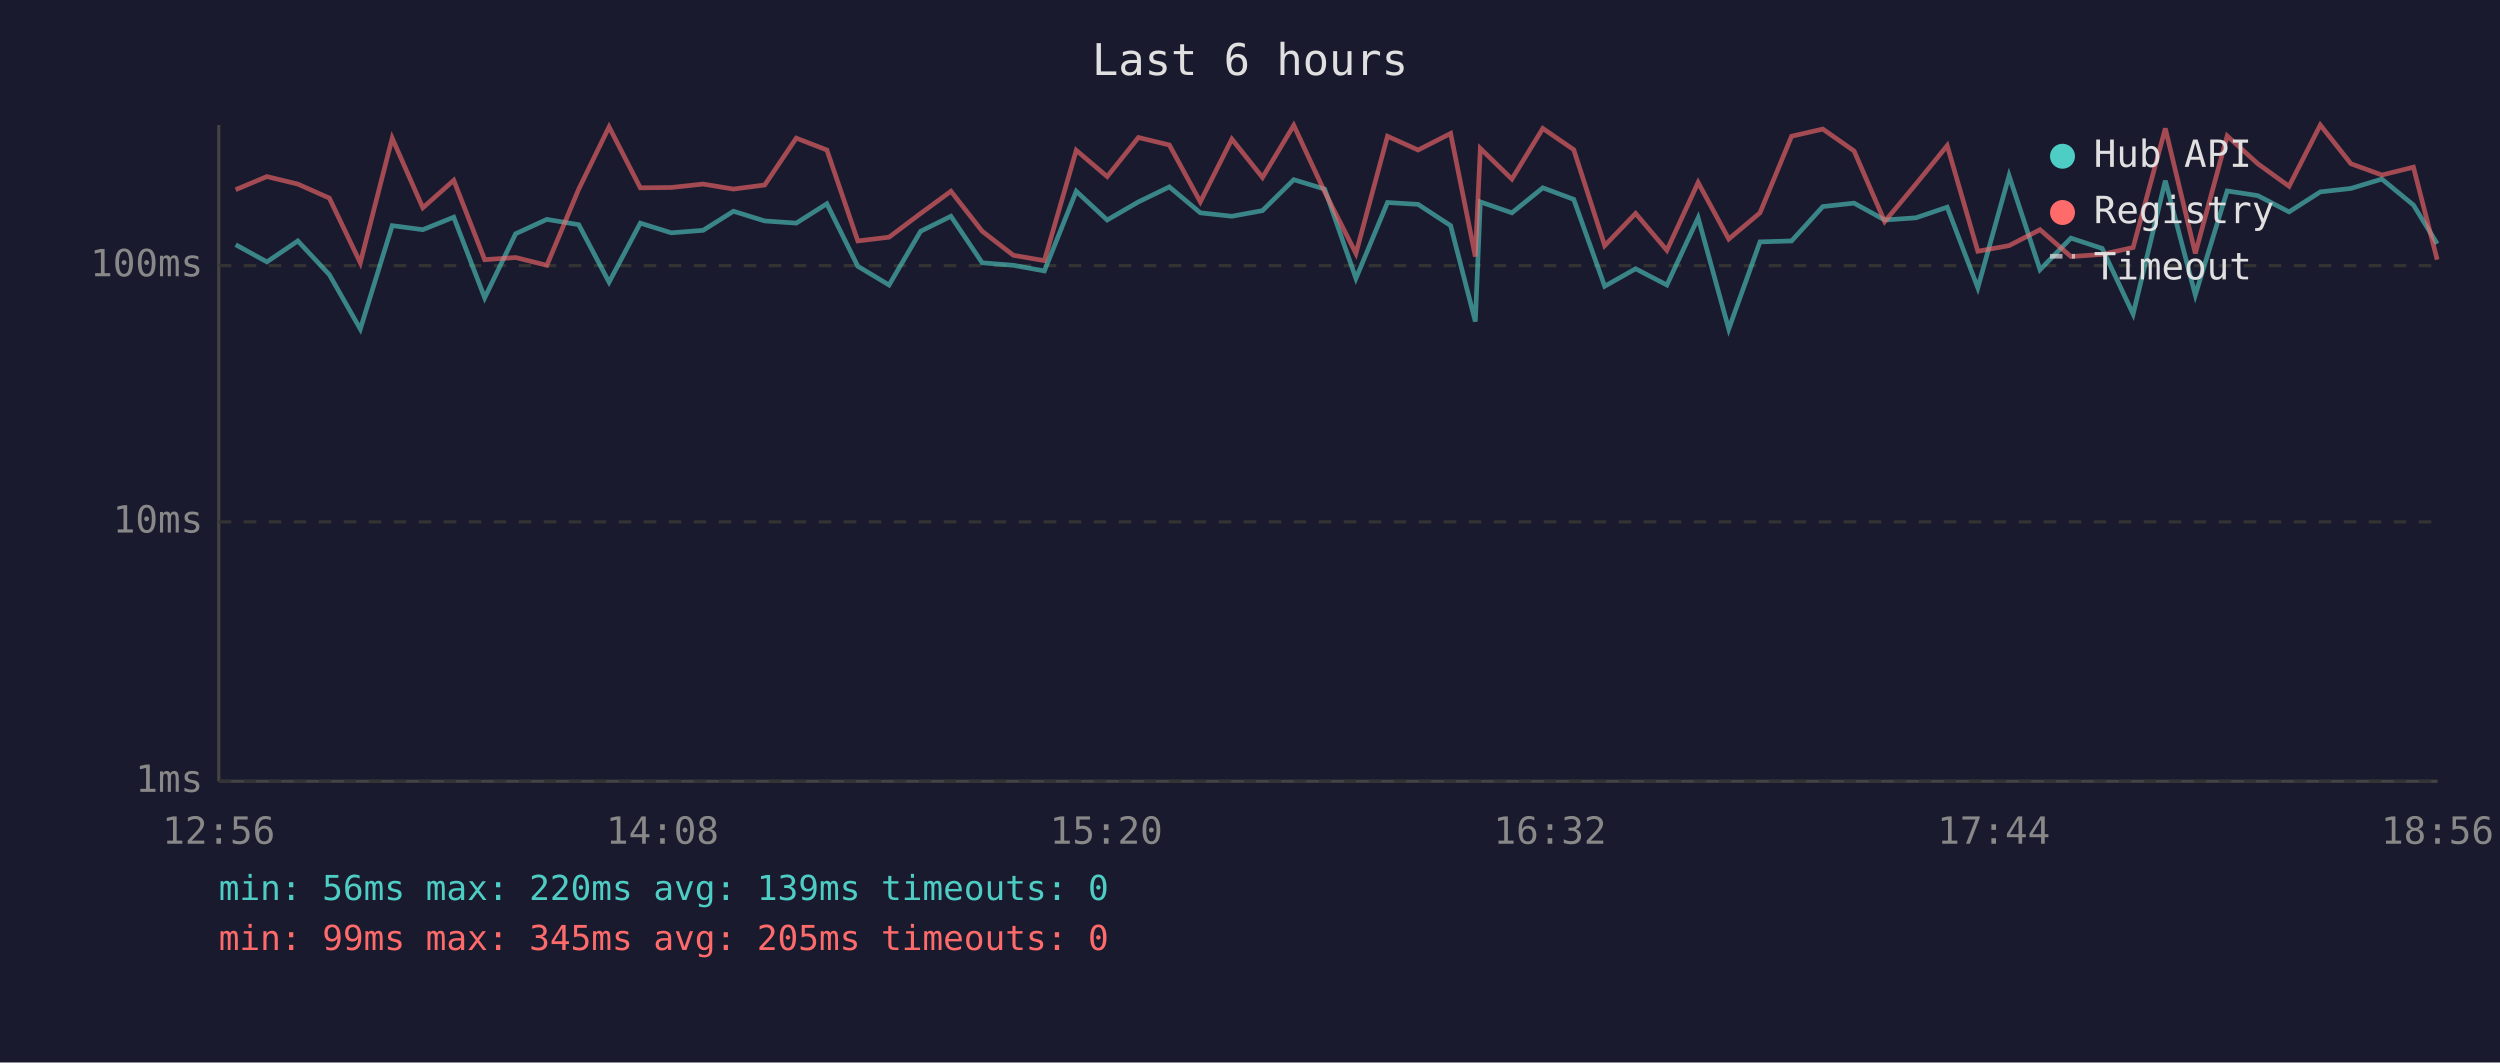
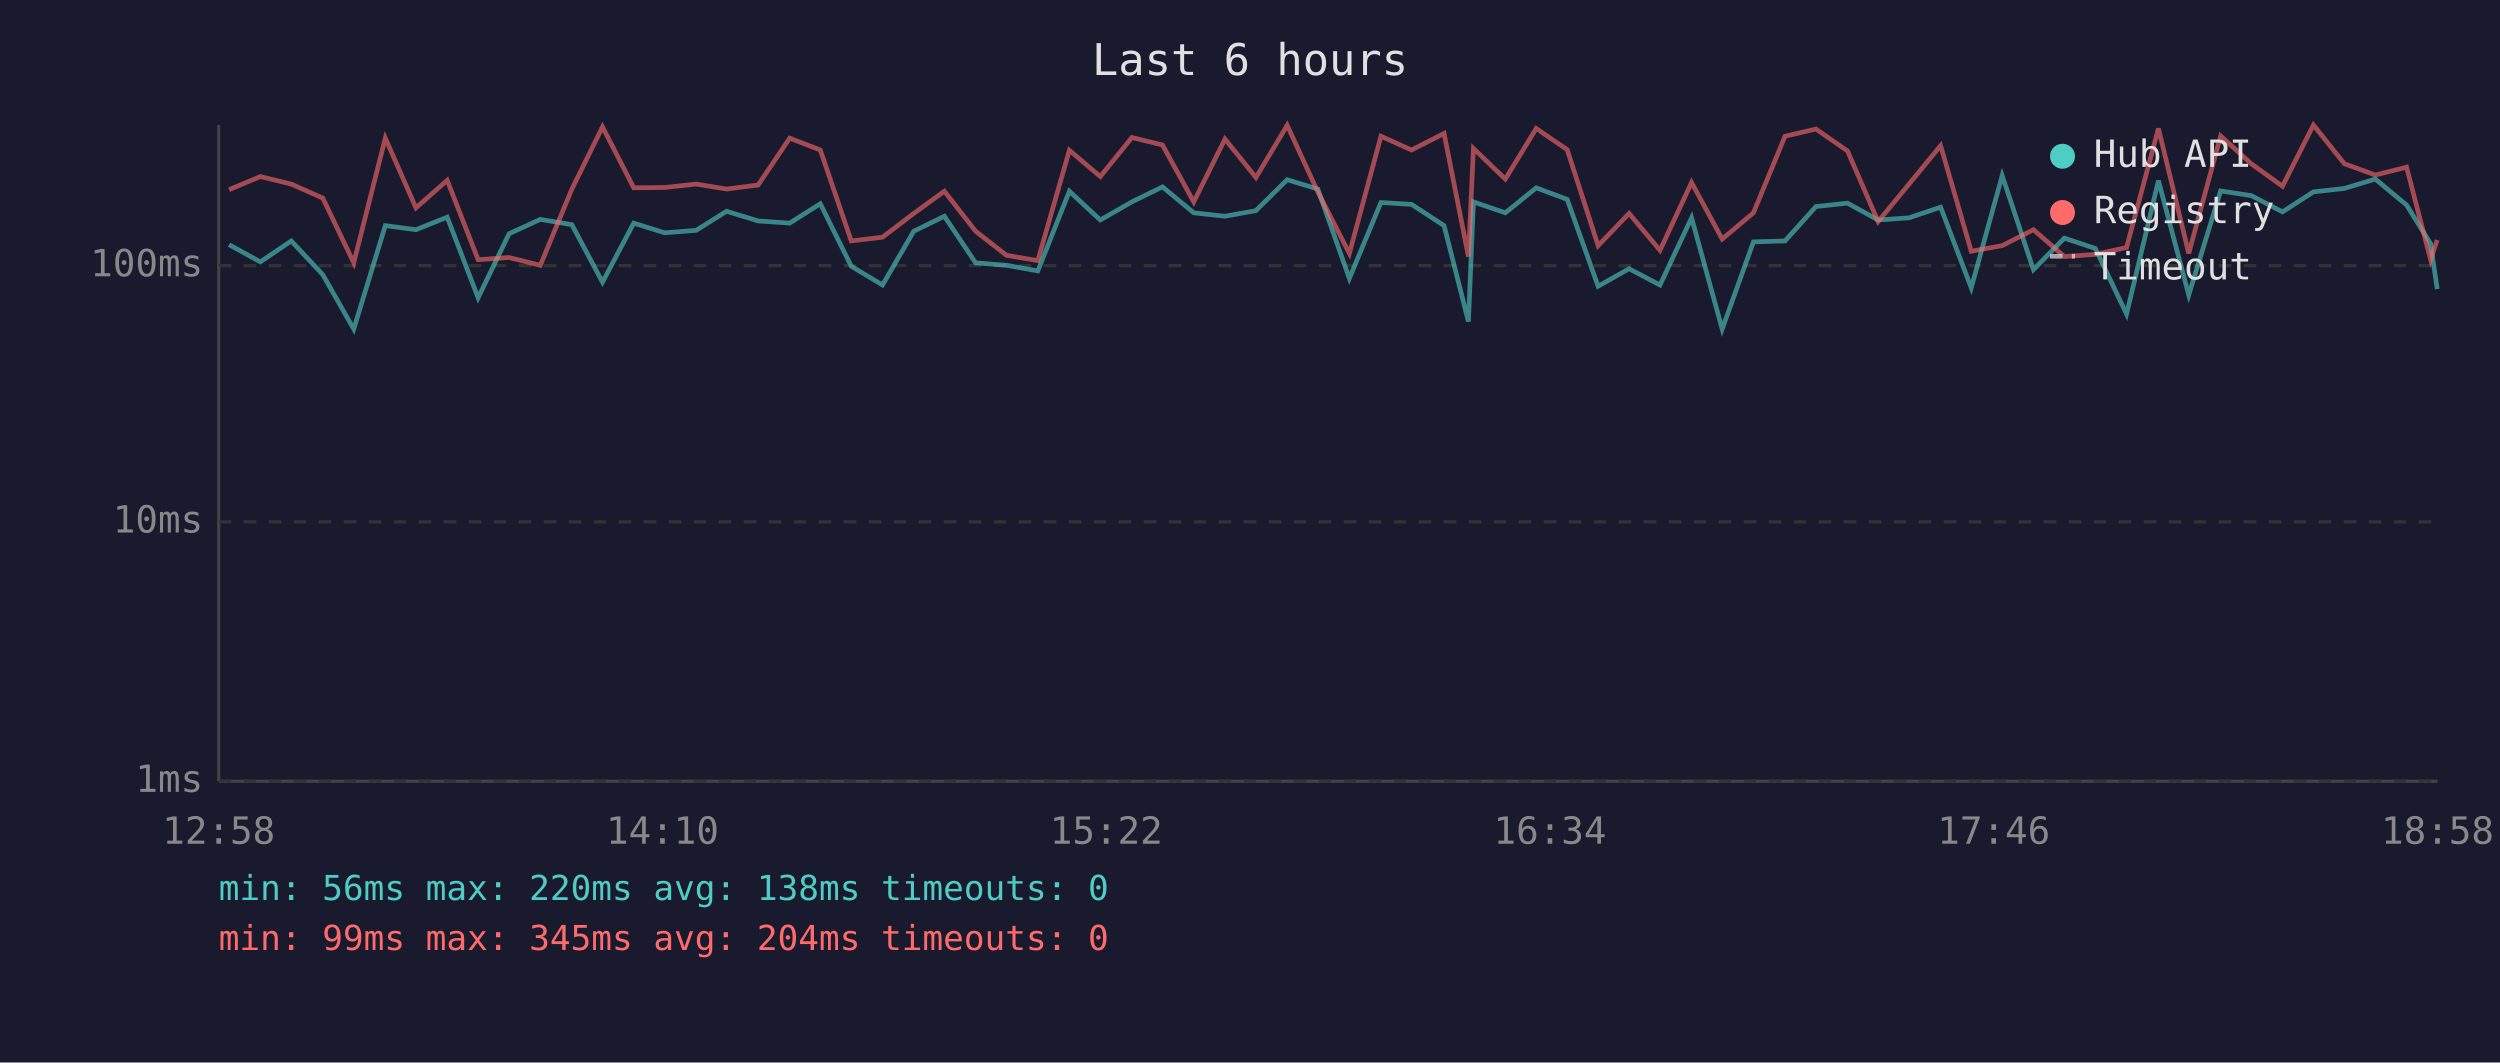
<svg xmlns="http://www.w3.org/2000/svg" viewBox="0 0 800 340" font-family="monospace" font-size="12">
  <rect width="800" height="340" fill="#1a1a2e" />
  <text x="400" y="24" fill="#e0e0e0" font-size="14" text-anchor="middle">Last 6 hours</text>
  <line x1="70" y1="40" x2="70" y2="250" stroke="#444" stroke-width="1" />
  <line x1="70" y1="250" x2="780" y2="250" stroke="#444" stroke-width="1" />
  <line x1="70" y1="250" x2="780" y2="250" stroke="#333" stroke-width="1" stroke-dasharray="4" />
  <text x="65" y="250" fill="#888" text-anchor="end" dominant-baseline="middle">1ms</text>
  <line x1="70" y1="167" x2="780" y2="167" stroke="#333" stroke-width="1" stroke-dasharray="4" />
  <text x="65" y="167" fill="#888" text-anchor="end" dominant-baseline="middle">10ms</text>
  <line x1="70" y1="85" x2="780" y2="85" stroke="#333" stroke-width="1" stroke-dasharray="4" />
  <text x="65" y="85" fill="#888" text-anchor="end" dominant-baseline="middle">100ms</text>
-   <text x="70" y="270" fill="#888" text-anchor="middle">12:56</text>
-   <text x="212" y="270" fill="#888" text-anchor="middle">14:08</text>
-   <text x="354" y="270" fill="#888" text-anchor="middle">15:20</text>
-   <text x="496" y="270" fill="#888" text-anchor="middle">16:32</text>
-   <text x="638" y="270" fill="#888" text-anchor="middle">17:44</text>
-   <text x="780" y="270" fill="#888" text-anchor="middle">18:56</text>
-   <polyline points="75.4,78.3 85.4,83.8 95.3,77.1 105.4,87.9 115.3,105.3 125.5,72.2 135.3,73.5 145.2,69.5 155.1,95.3 165.0,74.8 175.0,70.2 185.2,71.9 194.9,90.3 204.9,71.4 214.8,74.5 225.0,73.7 234.7,67.6 244.7,70.7 254.8,71.4 264.6,65.2 274.5,85.2 284.5,91.2 294.6,74.0 304.3,69.2 314.3,84.1 324.3,84.9 334.2,86.7 344.4,61.2 354.3,70.4 364.3,64.6 374.2,59.8 384.1,68.1 394.2,69.2 404.0,67.4 414.0,57.5 423.9,60.5 433.9,89.1 444.0,64.8 453.8,65.4 464.2,72.2 472.1,102.9 473.7,64.6 483.8,68.1 493.7,60.1 503.6,63.8 513.5,91.6 523.4,86.0 533.4,91.2 543.4,69.7 553.2,105.3 563.2,77.4 573.3,77.1 583.3,66.1 593.3,65.0 603.1,70.4 613.1,69.7 623.1,66.3 632.9,92.1 642.9,56.2 652.8,86.3 662.7,76.2 672.7,79.5 682.6,100.5 692.9,57.8 702.5,94.4 712.7,61.1 722.5,62.6 732.5,67.8 742.5,61.4 752.3,60.3 762.2,57.3 772.3,65.6 779.9,78.0" fill="none" stroke="#4ecdc4" stroke-width="1.5" opacity="0.6" />
-   <polyline points="75.4,60.7 85.4,56.5 95.3,58.9 105.4,63.4 115.3,84.1 125.5,44.2 135.3,66.5 145.2,57.7 155.1,83.1 165.0,82.4 175.0,84.9 185.2,60.5 194.9,40.6 204.9,60.1 214.8,60.0 225.0,58.9 234.7,60.5 244.7,59.2 254.8,44.2 264.6,48.0 274.5,77.1 284.5,75.9 294.6,68.3 304.3,61.2 314.3,74.0 324.3,81.7 334.2,83.4 344.4,48.1 354.3,56.5 364.3,44.0 374.2,46.4 384.1,64.6 394.2,44.5 404.0,56.8 414.0,40.1 423.9,61.4 433.9,81.1 444.0,43.6 453.8,48.0 464.2,42.7 472.1,82.1 473.7,47.5 483.8,57.3 493.7,41.1 503.6,47.9 513.5,78.6 523.4,68.3 533.4,80.1 543.4,58.4 553.2,76.5 563.2,68.1 573.3,43.6 583.3,41.3 593.3,48.3 603.1,70.9 613.1,58.9 623.1,46.6 632.9,80.4 642.9,78.6 652.8,73.5 662.7,82.1 672.7,81.4 682.6,79.2 692.9,41.1 702.5,81.1 712.7,43.5 722.5,52.4 732.5,59.6 742.5,40.0 752.3,52.4 762.2,56.0 772.3,53.5 779.9,83.1" fill="none" stroke="#ff6b6b" stroke-width="1.5" opacity="0.6" />
+   <text x="70" y="270" fill="#888" text-anchor="middle">12:58</text>
+   <text x="212" y="270" fill="#888" text-anchor="middle">14:10</text>
+   <text x="354" y="270" fill="#888" text-anchor="middle">15:22</text>
+   <text x="496" y="270" fill="#888" text-anchor="middle">16:34</text>
+   <text x="638" y="270" fill="#888" text-anchor="middle">17:46</text>
+   <text x="780" y="270" fill="#888" text-anchor="middle">18:58</text>
+   <polyline points="73.3,78.3 83.3,83.8 93.2,77.1 103.3,87.9 113.2,105.3 123.3,72.2 133.1,73.5 143.1,69.5 153.0,95.3 162.9,74.8 172.9,70.2 183.0,71.9 192.8,90.3 202.8,71.4 212.7,74.5 222.8,73.7 232.5,67.6 242.6,70.7 252.7,71.4 262.5,65.2 272.4,85.2 282.4,91.2 292.4,74.0 302.2,69.2 312.2,84.1 322.1,84.9 332.1,86.7 342.2,61.2 352.1,70.4 362.2,64.6 372.0,59.8 382.0,68.1 392.0,69.2 401.9,67.4 411.9,57.5 421.7,60.5 431.8,89.1 441.9,64.8 451.7,65.4 462.1,72.2 469.9,102.9 471.5,64.6 481.7,68.1 491.6,60.1 501.5,63.8 511.4,91.6 521.3,86.0 531.2,91.2 541.3,69.7 551.1,105.3 561.1,77.4 571.2,77.1 581.1,66.1 591.2,65.0 601.0,70.4 610.9,69.7 621.0,66.3 630.8,92.1 640.7,56.2 650.7,86.3 660.6,76.2 670.5,79.5 680.5,100.5 690.7,57.8 700.4,94.4 710.6,61.1 720.4,62.6 730.4,67.8 740.3,61.4 750.2,60.3 760.1,57.3 770.1,65.6 777.8,78.0 779.9,92.5" fill="none" stroke="#4ecdc4" stroke-width="1.5" opacity="0.6" />
+   <polyline points="73.3,60.7 83.3,56.5 93.2,58.9 103.3,63.4 113.2,84.1 123.3,44.2 133.1,66.5 143.1,57.7 153.0,83.1 162.9,82.4 172.9,84.9 183.0,60.5 192.8,40.6 202.8,60.1 212.7,60.0 222.8,58.9 232.5,60.5 242.6,59.2 252.7,44.2 262.5,48.0 272.4,77.1 282.4,75.9 292.4,68.3 302.2,61.2 312.2,74.0 322.1,81.7 332.1,83.4 342.2,48.1 352.1,56.5 362.2,44.0 372.0,46.4 382.0,64.6 392.0,44.5 401.9,56.8 411.9,40.1 421.7,61.4 431.8,81.1 441.9,43.6 451.7,48.0 462.1,42.7 469.9,82.1 471.5,47.5 481.7,57.3 491.6,41.1 501.5,47.9 511.4,78.6 521.3,68.3 531.2,80.1 541.3,58.4 551.1,76.5 561.1,68.1 571.2,43.6 581.1,41.3 591.2,48.3 601.0,70.9 610.9,58.9 621.0,46.6 630.8,80.4 640.7,78.6 650.7,73.5 660.6,82.1 670.5,81.4 680.5,79.2 690.7,41.1 700.4,81.1 710.6,43.5 720.4,52.4 730.4,59.6 740.3,40.0 750.2,52.4 760.1,56.0 770.1,53.5 777.8,83.1 779.9,76.8" fill="none" stroke="#ff6b6b" stroke-width="1.5" opacity="0.6" />
  <circle cx="660" cy="50" r="4" fill="#4ecdc4" />
  <text x="670" y="50" fill="#e0e0e0" dominant-baseline="middle">Hub API</text>
  <circle cx="660" cy="68" r="4" fill="#ff6b6b" />
  <text x="670" y="68" fill="#e0e0e0" dominant-baseline="middle">Registry</text>
  <line x1="656" y1="82" x2="664" y2="82" stroke="#e0e0e0" stroke-width="1.5" stroke-dasharray="4,3" opacity="0.7" />
  <text x="670" y="86" fill="#e0e0e0" dominant-baseline="middle">Timeout</text>
-   <text x="70" y="288" fill="#4ecdc4" font-size="11">min: 56ms  max: 220ms  avg: 139ms  timeouts: 0</text>
-   <text x="70" y="304" fill="#ff6b6b" font-size="11">min: 99ms  max: 345ms  avg: 205ms  timeouts: 0</text>
+   <text x="70" y="288" fill="#4ecdc4" font-size="11">min: 56ms  max: 220ms  avg: 138ms  timeouts: 0</text>
+   <text x="70" y="304" fill="#ff6b6b" font-size="11">min: 99ms  max: 345ms  avg: 204ms  timeouts: 0</text>
</svg>
